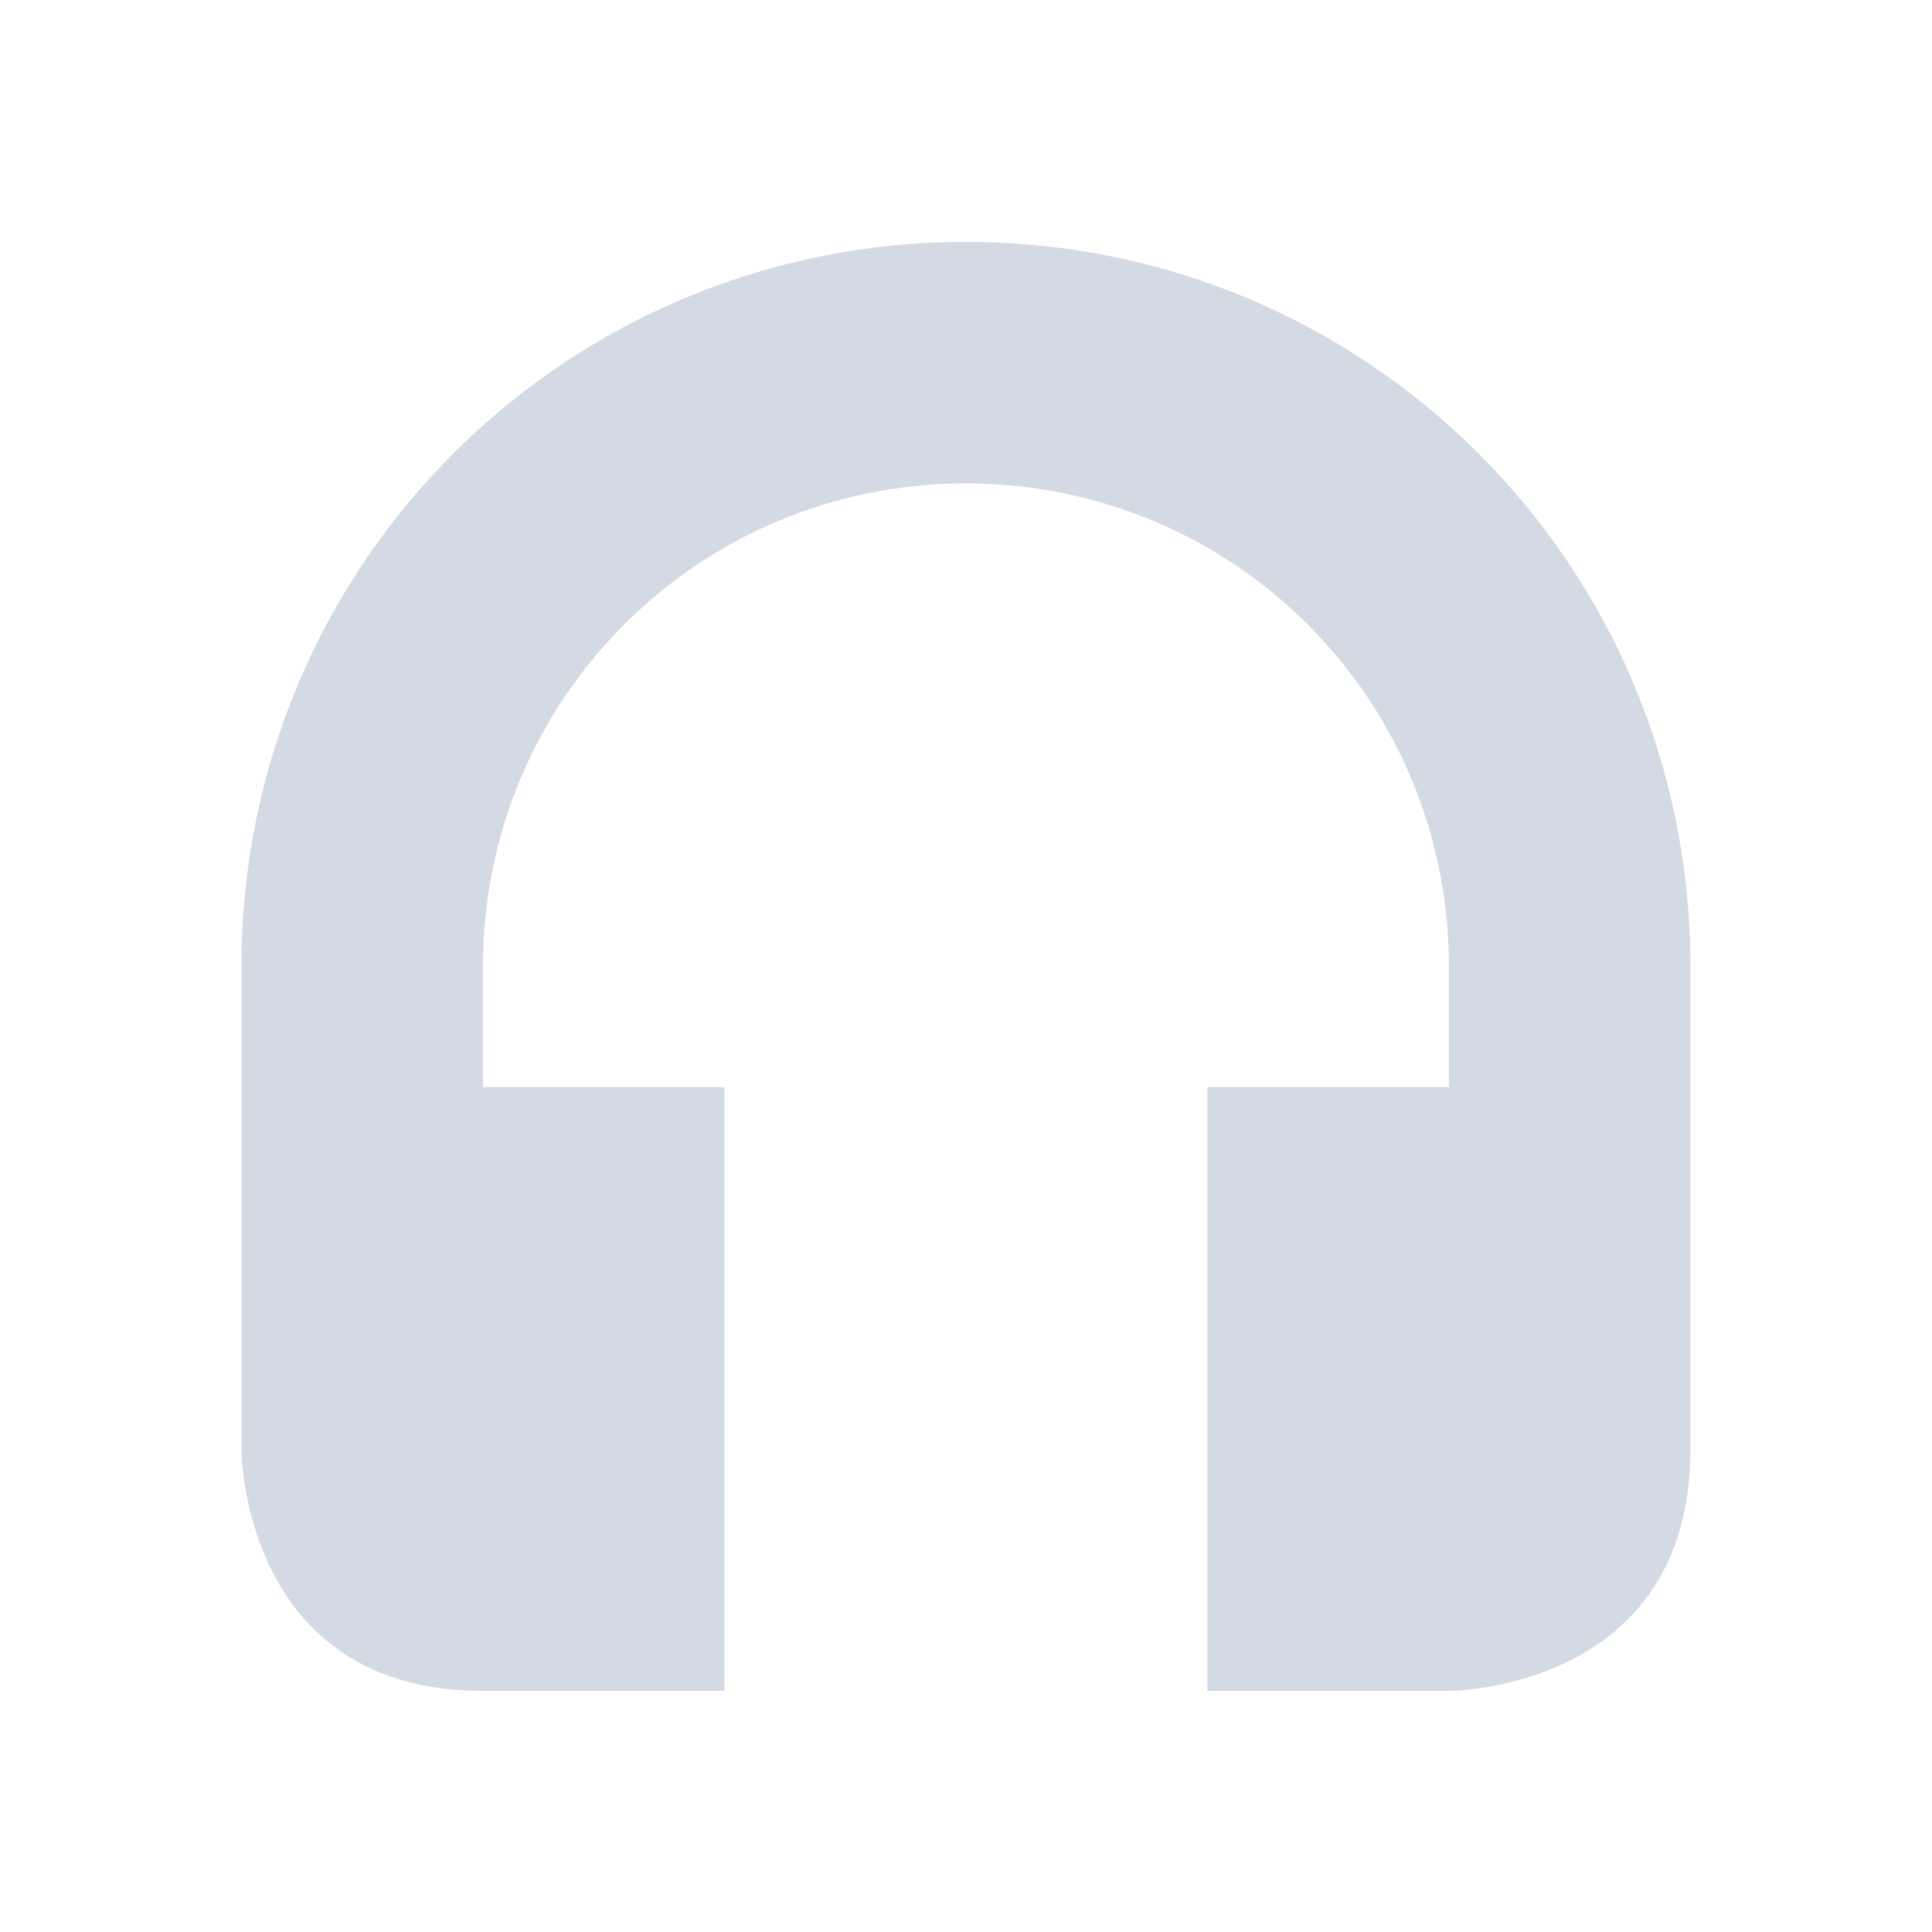
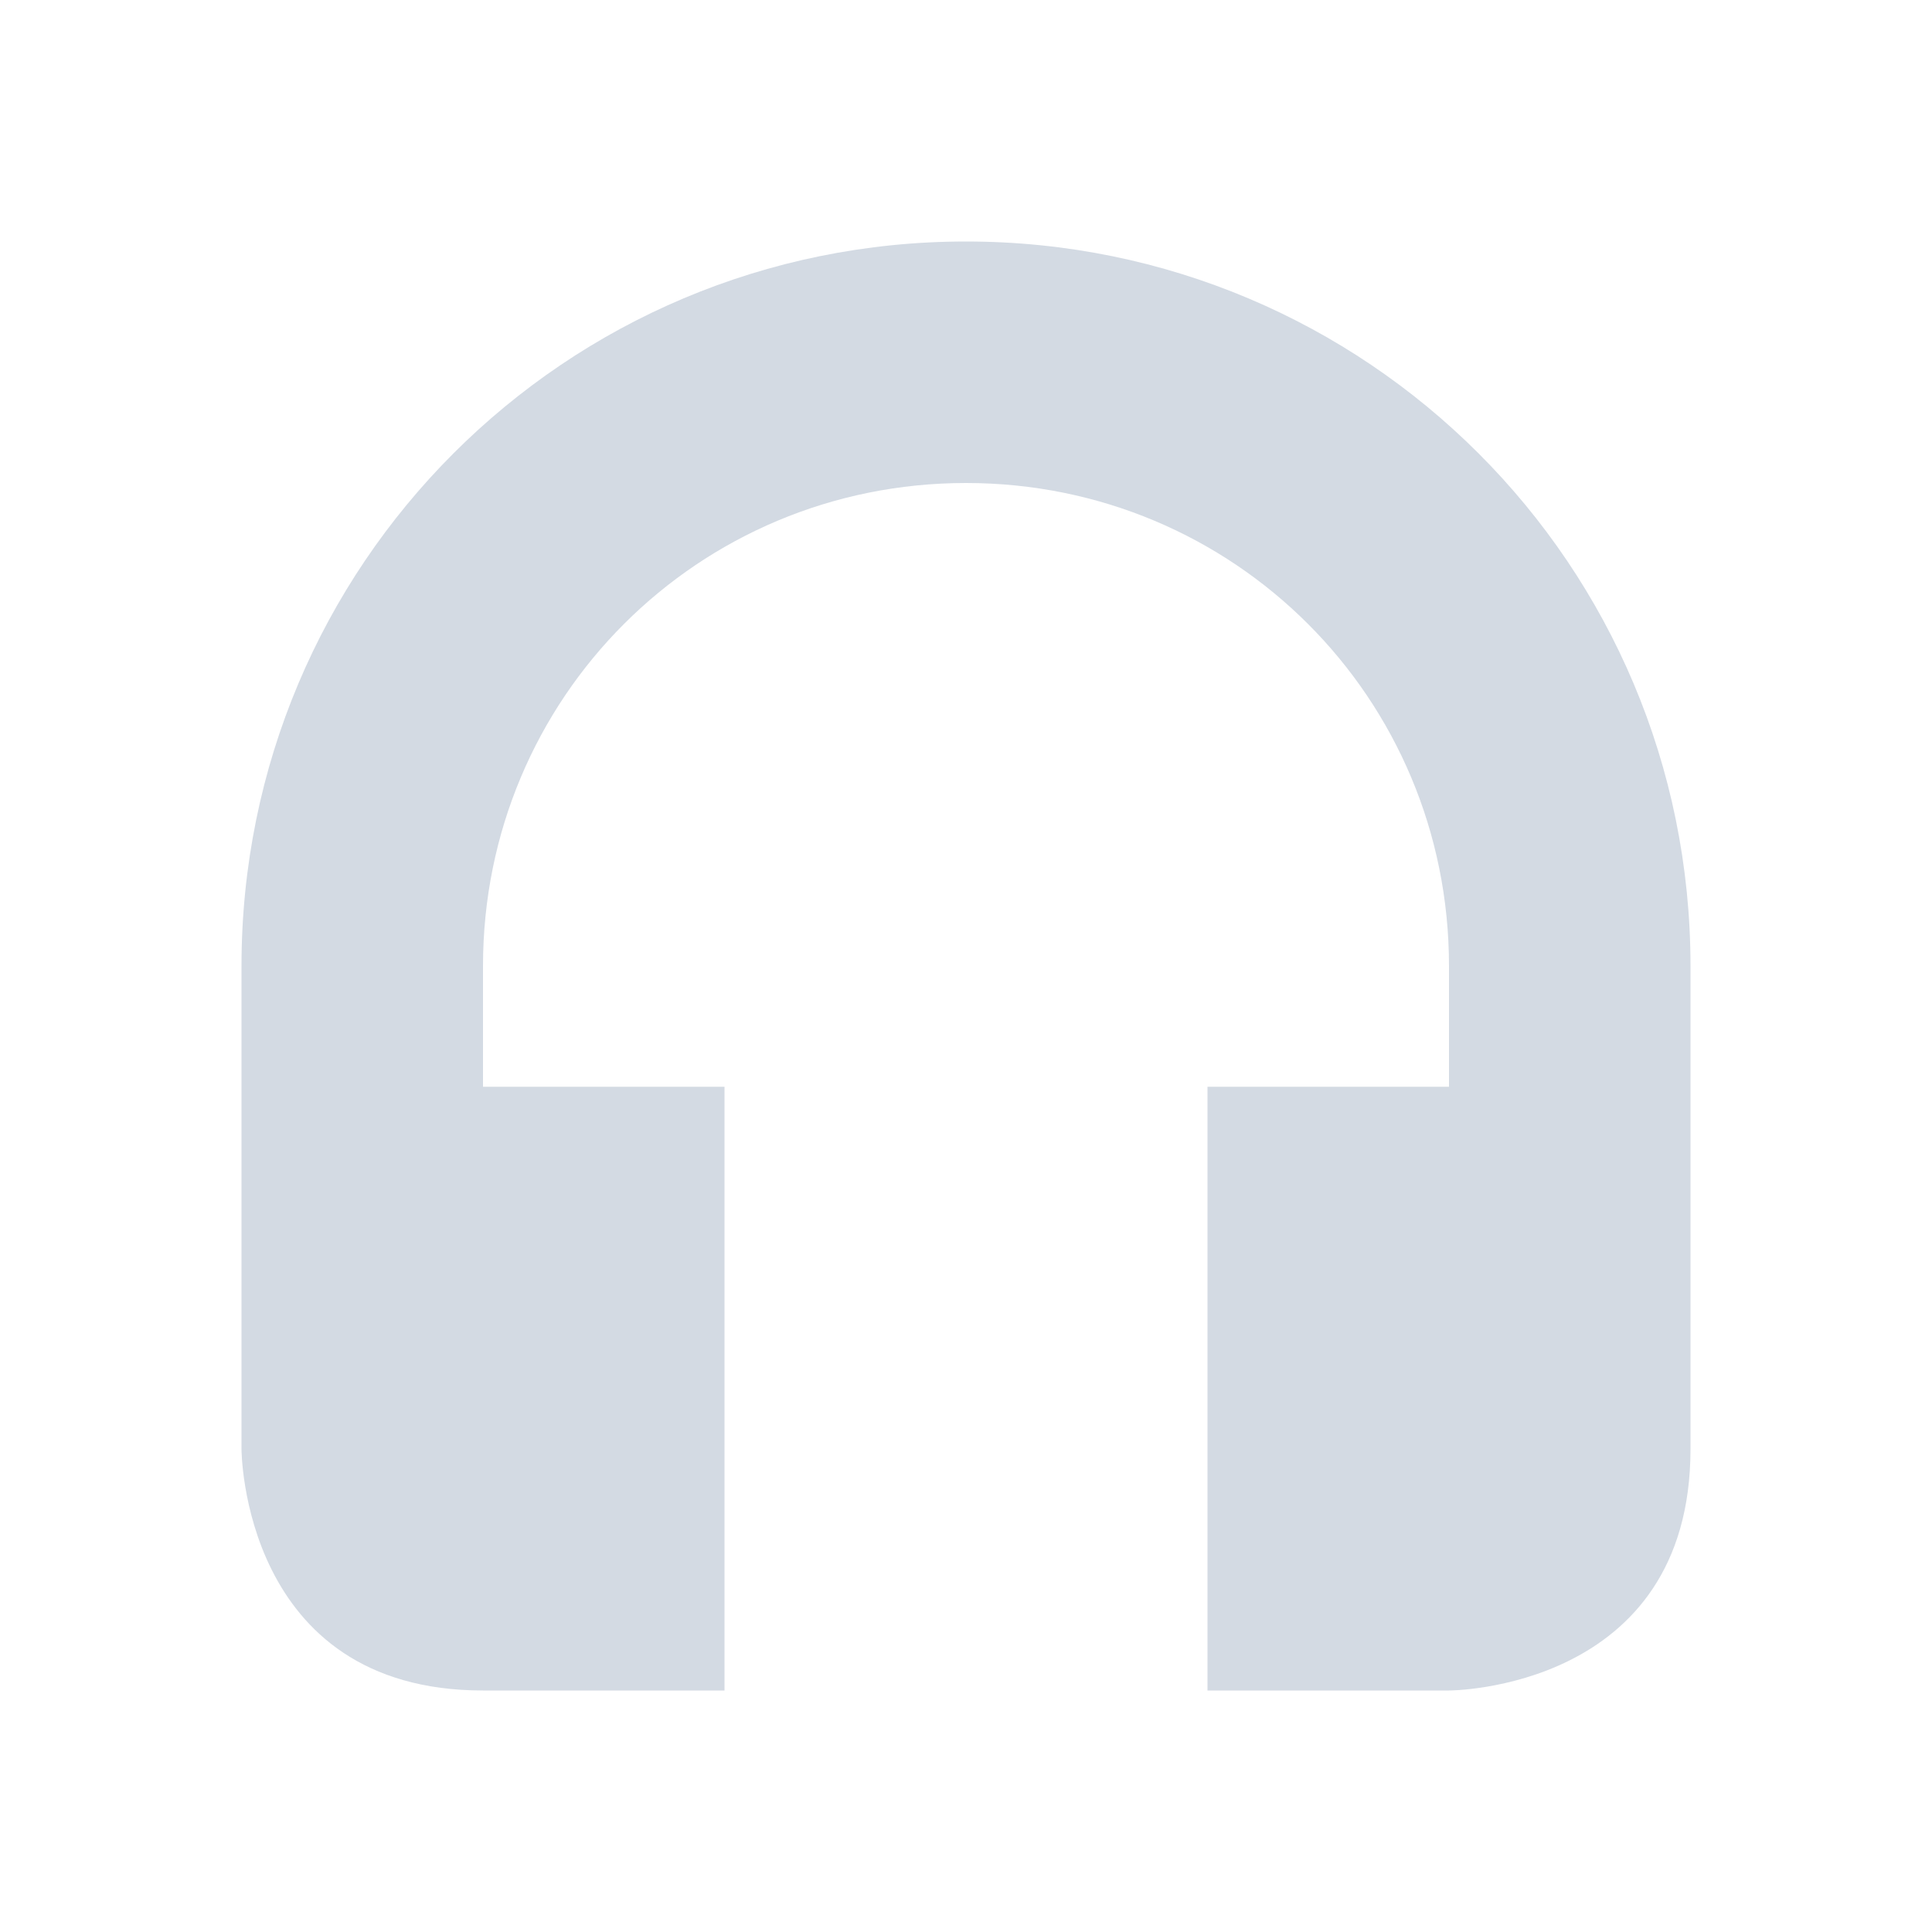
- <svg xmlns="http://www.w3.org/2000/svg" height="16" style="enable-background:new" version="1.1" width="16">
-   <defs>
-     <filter id="filter7554" style="color-interpolation-filters:sRGB">
-       <feBlend in2="BackgroundImage" mode="darken" />
-     </filter>
-   </defs>
-   <g style="filter:url(#filter7554)" transform="translate(-505.0006,119.0033)">
-     <path d="m 513,-117 c -3.324,0 -6,2.676 -6,6 l 0,4 c 0,0 0,2 2,2 l 2,0 0,-5 -2,0 0,-1 c 0,-2.216 1.784,-4 4,-4 2.216,0 4,1.784 4,4 l 0,1 -2,0 0,5 2,0 c 0,0 2,0 2,-2 l 0,-1 0,-0.5 0,-2.5 c 0,-3.324 -2.676,-6 -6,-6 z" style="opacity:1;fill:#d3dae3;fill-opacity:1;" />
-   </g>
+ <svg xmlns="http://www.w3.org/2000/svg" width="16" height="16" version="1.1">
+   <path style="fill:#d3dae3" d="M 8,2 C 4.68,2 2,4.68 2,8 V 12 C 2,12 2,14 4,14 H 6 V 9 H 4 V 8 C 4,5.78 5.78,4 8,4 10.22,4 12,5.78 12,8 V 9 H 10 V 14 H 12 C 12,14 14,14 14,12 V 8 C 14,4.68 11.32,2 8,2 Z" />
</svg>
